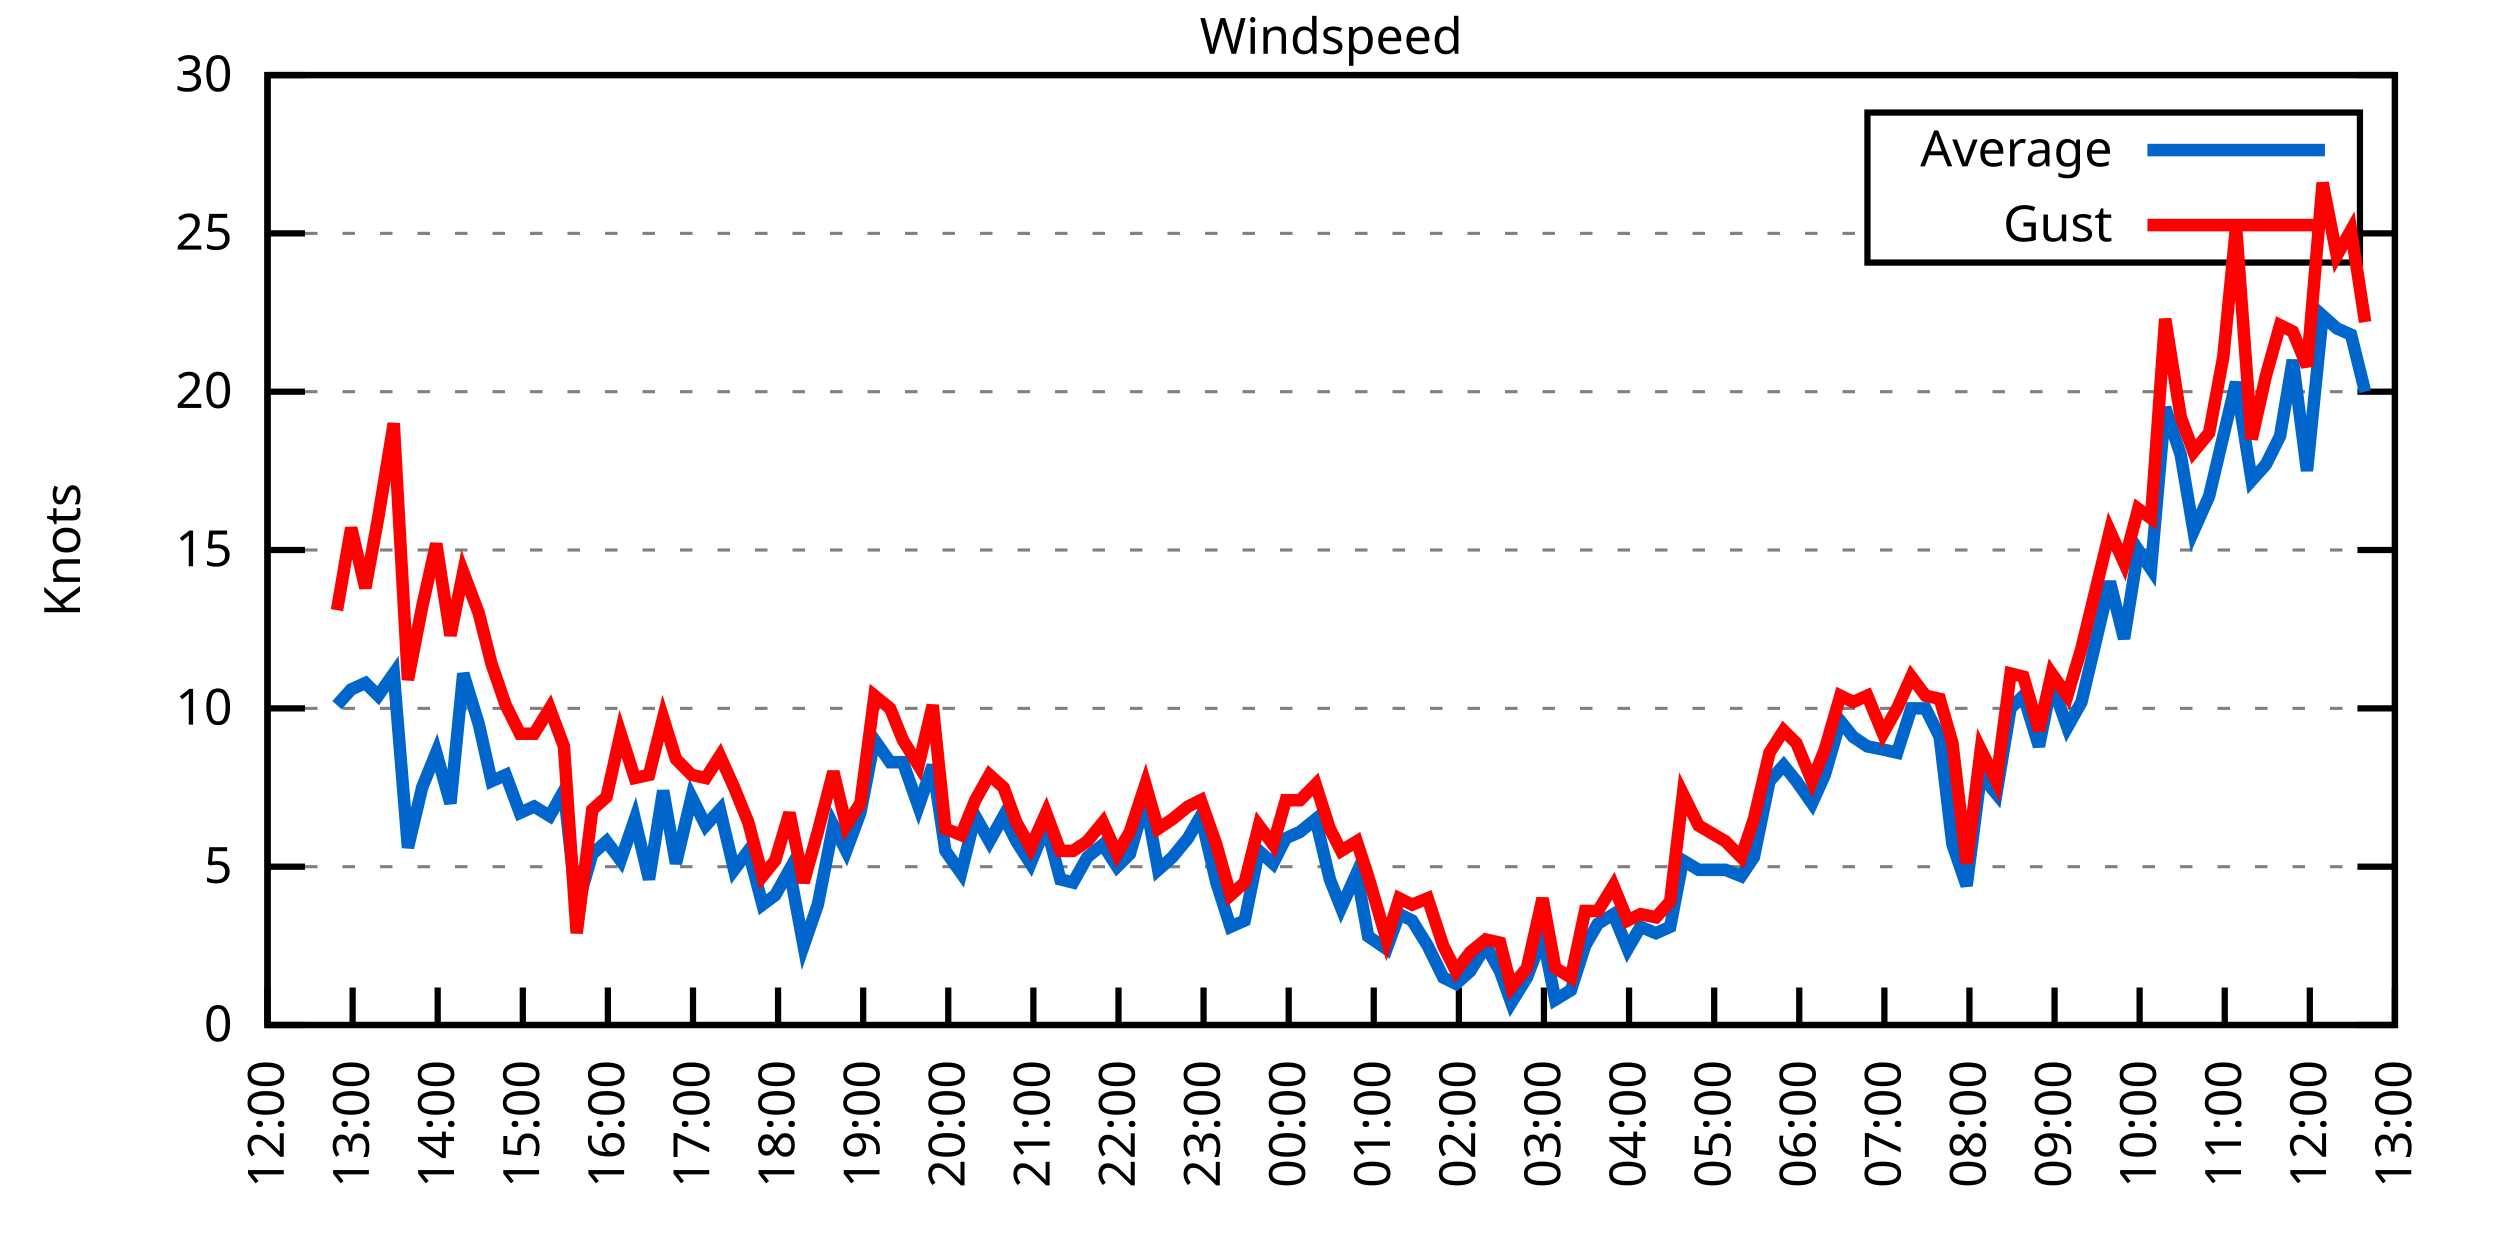
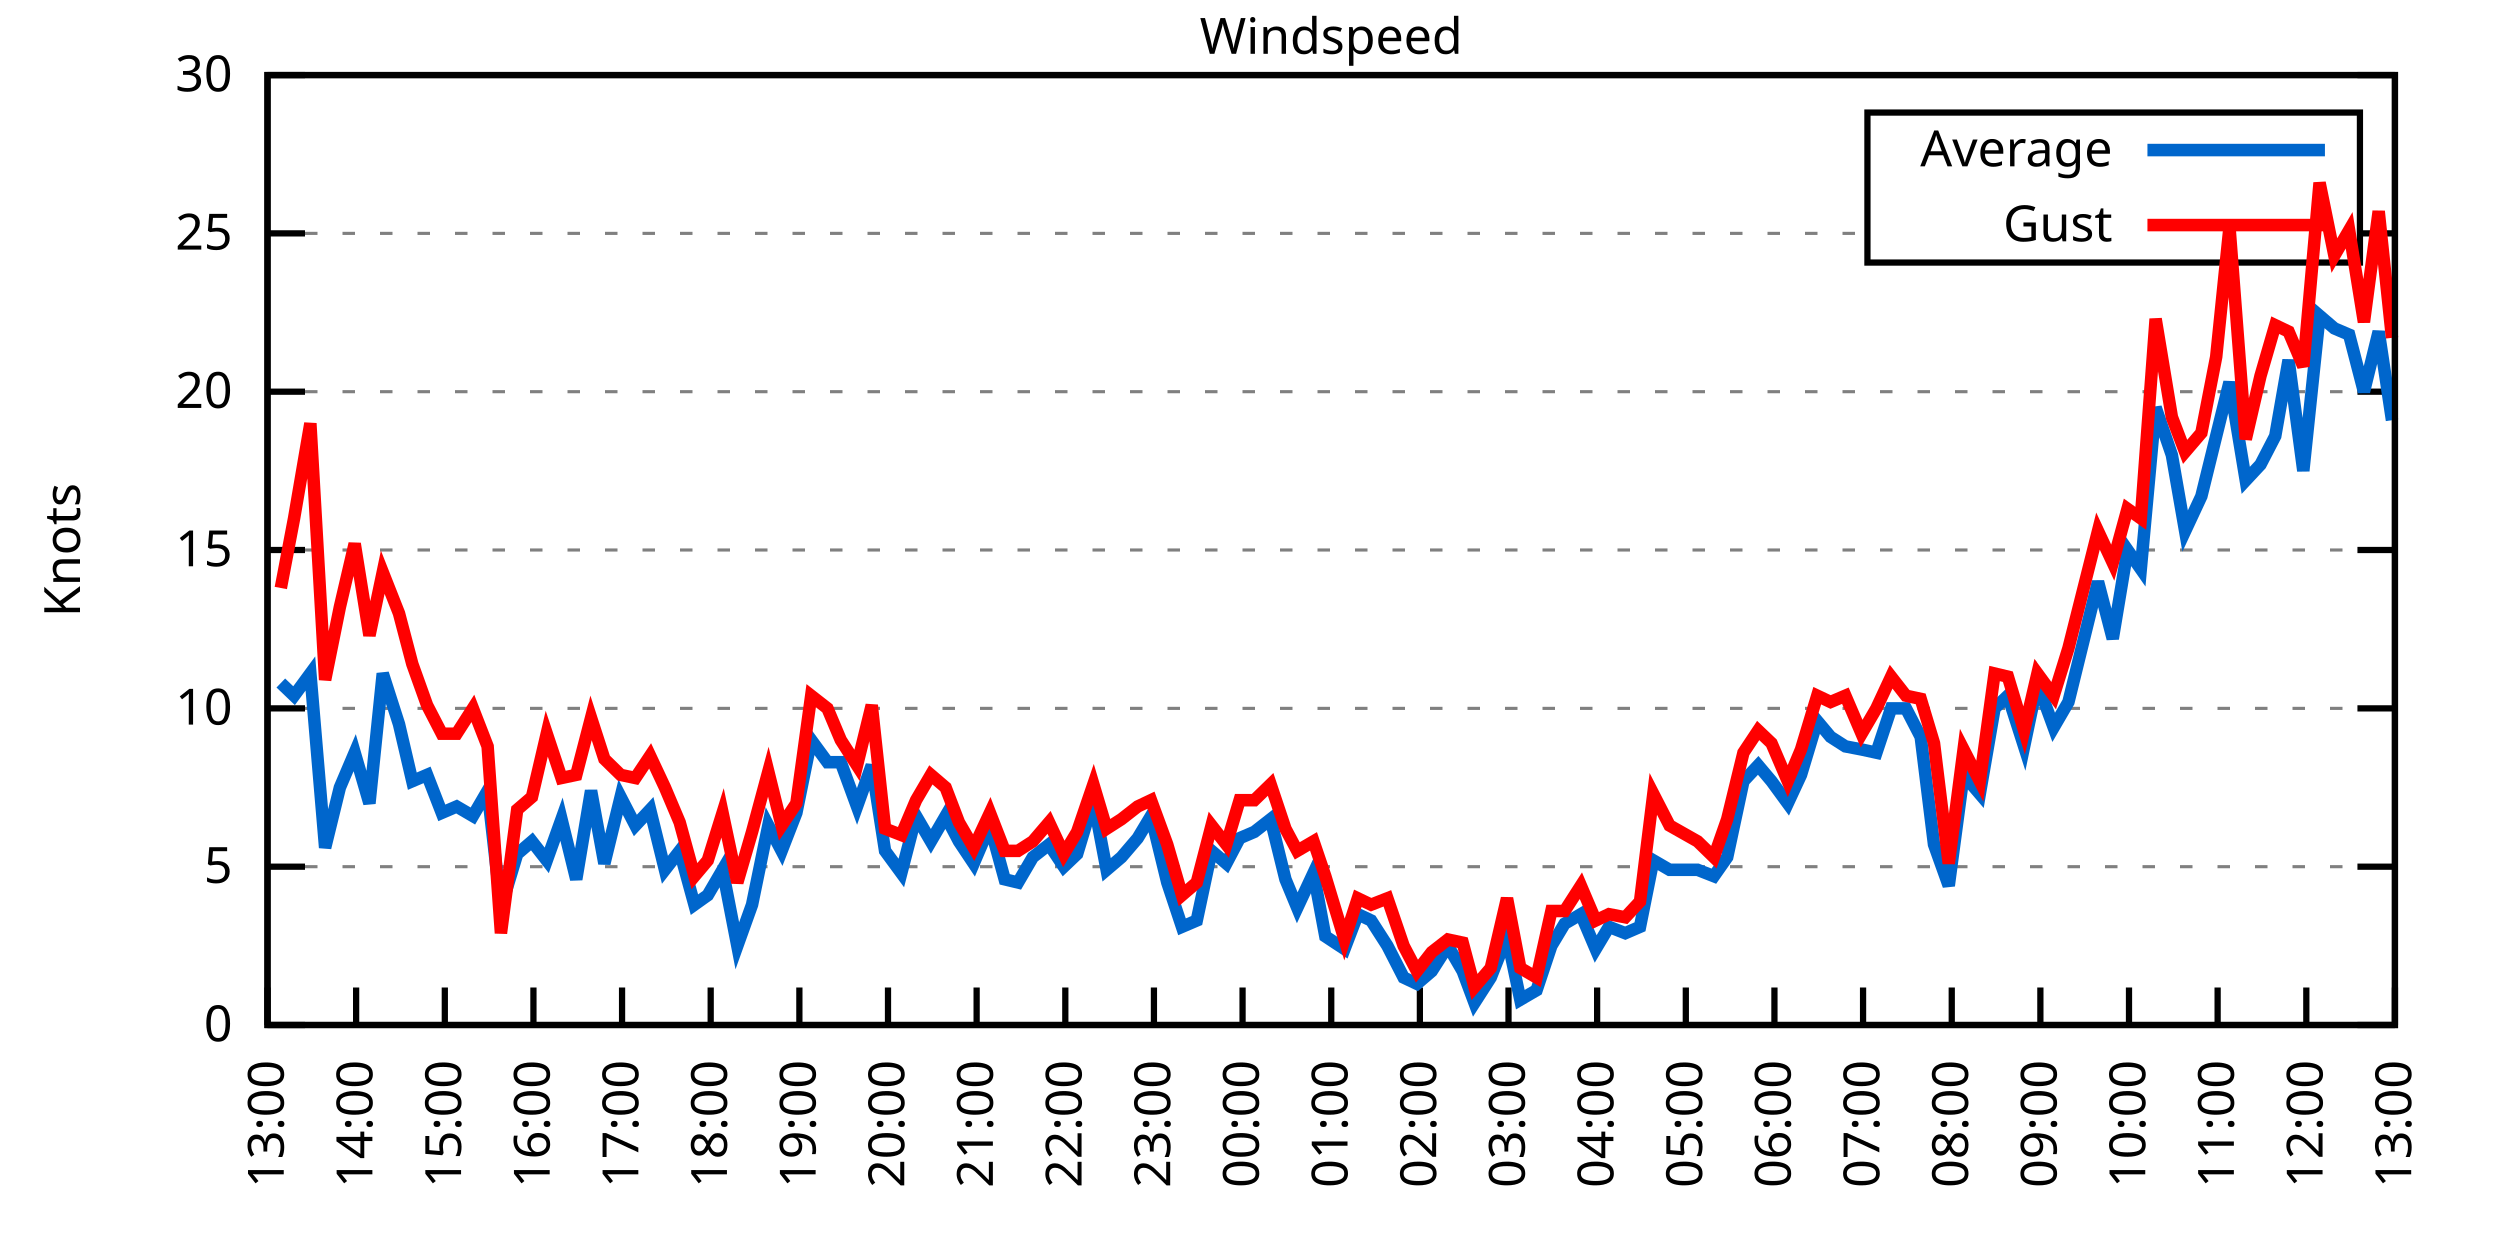
<svg xmlns="http://www.w3.org/2000/svg" xmlns:xlink="http://www.w3.org/1999/xlink" width="400" height="200" viewBox="0 0 400 200">
  <g id="gnuplot_canvas">
    <rect x="0" y="0" width="400" height="200" fill="none" />
    <defs>
      <circle id="gpDot" r="0.5" stroke-width="0.5" stroke="currentColor" />
      <path id="gpPt0" stroke-width="0.333" stroke="currentColor" d="M-1,0 h2 M0,-1 v2" />
      <path id="gpPt1" stroke-width="0.333" stroke="currentColor" d="M-1,-1 L1,1 M1,-1 L-1,1" />
      <path id="gpPt2" stroke-width="0.333" stroke="currentColor" d="M-1,0 L1,0 M0,-1 L0,1 M-1,-1 L1,1 M-1,1 L1,-1" />
      <rect id="gpPt3" stroke-width="0.333" stroke="currentColor" x="-1" y="-1" width="2" height="2" />
      <rect id="gpPt4" stroke-width="0.333" stroke="currentColor" fill="currentColor" x="-1" y="-1" width="2" height="2" />
      <circle id="gpPt5" stroke-width="0.333" stroke="currentColor" cx="0" cy="0" r="1" />
      <use xlink:href="#gpPt5" id="gpPt6" fill="currentColor" stroke="none" />
      <path id="gpPt7" stroke-width="0.333" stroke="currentColor" d="M0,-1.33 L-1.33,0.67 L1.33,0.67 z" />
      <use xlink:href="#gpPt7" id="gpPt8" fill="currentColor" stroke="none" />
      <use xlink:href="#gpPt7" id="gpPt9" stroke="currentColor" transform="rotate(180)" />
      <use xlink:href="#gpPt9" id="gpPt10" fill="currentColor" stroke="none" />
      <use xlink:href="#gpPt3" id="gpPt11" stroke="currentColor" transform="rotate(45)" />
      <use xlink:href="#gpPt11" id="gpPt12" fill="currentColor" stroke="none" />
      <path id="gpPt13" stroke-width="0.333" stroke="currentColor" d="M0,1.330 L1.265,0.411 L0.782,-1.067 L-0.782,-1.076 L-1.265,0.411 z" />
      <use xlink:href="#gpPt13" id="gpPt14" fill="currentColor" stroke="none" />
      <filter id="textbox" filterUnits="objectBoundingBox" x="0" y="0" height="1" width="1">
        <feFlood flood-color="white" flood-opacity="1" result="bgnd" />
        <feComposite in="SourceGraphic" in2="bgnd" operator="atop" />
      </filter>
      <filter id="greybox" filterUnits="objectBoundingBox" x="0" y="0" height="1" width="1">
        <feFlood flood-color="lightgrey" flood-opacity="1" result="grey" />
        <feComposite in="SourceGraphic" in2="grey" operator="atop" />
      </filter>
    </defs>
    <g fill="none" color="white" stroke="currentColor" stroke-width="1.00" stroke-linecap="butt" stroke-linejoin="miter">
</g>
    <g fill="none" color="black" stroke="currentColor" stroke-width="1.00" stroke-linecap="butt" stroke-linejoin="miter">
      <g stroke="none" shape-rendering="crispEdges">
        <polygon fill="rgb(255, 255, 255)" points="42.80,164.00 383.18,164.00 383.18,12.02 42.80,12.02 " />
      </g>
    </g>
    <g fill="none" color="black" stroke="currentColor" stroke-width="1.00" stroke-linecap="butt" stroke-linejoin="miter">
</g>
    <g fill="none" color="black" stroke="black" stroke-width="0.50" stroke-linecap="butt" stroke-linejoin="miter">
</g>
    <g fill="none" color="gray" stroke="currentColor" stroke-width="0.50" stroke-linecap="butt" stroke-linejoin="miter">
      <path stroke="gray" stroke-dasharray="2,4" class="gridline" d="M42.80,164.00 L383.19,164.00  " />
    </g>
    <g fill="none" color="gray" stroke="gray" stroke-width="1.00" stroke-linecap="butt" stroke-linejoin="miter">
</g>
    <g fill="none" color="black" stroke="currentColor" stroke-width="1.00" stroke-linecap="butt" stroke-linejoin="miter">
      <path stroke="black" d="M42.80,164.00 L48.80,164.00 M383.19,164.00 L377.19,164.00  " />
      <g transform="translate(37.20,166.60)" stroke="none" fill="black" font-family="Sans" font-size="8.00" text-anchor="end">
        <text>
          <tspan font-family="Sans"> 0</tspan>
        </text>
      </g>
    </g>
    <g fill="none" color="black" stroke="currentColor" stroke-width="1.00" stroke-linecap="butt" stroke-linejoin="miter">
</g>
    <g fill="none" color="black" stroke="black" stroke-width="0.50" stroke-linecap="butt" stroke-linejoin="miter">
</g>
    <g fill="none" color="gray" stroke="currentColor" stroke-width="0.50" stroke-linecap="butt" stroke-linejoin="miter">
      <path stroke="gray" stroke-dasharray="2,4" class="gridline" d="M42.80,138.67 L383.19,138.67  " />
    </g>
    <g fill="none" color="gray" stroke="gray" stroke-width="1.00" stroke-linecap="butt" stroke-linejoin="miter">
</g>
    <g fill="none" color="black" stroke="currentColor" stroke-width="1.00" stroke-linecap="butt" stroke-linejoin="miter">
      <path stroke="black" d="M42.80,138.67 L48.80,138.67 M383.19,138.67 L377.19,138.67  " />
      <g transform="translate(37.20,141.27)" stroke="none" fill="black" font-family="Sans" font-size="8.00" text-anchor="end">
        <text>
          <tspan font-family="Sans"> 5</tspan>
        </text>
      </g>
    </g>
    <g fill="none" color="black" stroke="currentColor" stroke-width="1.00" stroke-linecap="butt" stroke-linejoin="miter">
</g>
    <g fill="none" color="black" stroke="black" stroke-width="0.50" stroke-linecap="butt" stroke-linejoin="miter">
</g>
    <g fill="none" color="gray" stroke="currentColor" stroke-width="0.50" stroke-linecap="butt" stroke-linejoin="miter">
      <path stroke="gray" stroke-dasharray="2,4" class="gridline" d="M42.80,113.34 L383.19,113.34  " />
    </g>
    <g fill="none" color="gray" stroke="gray" stroke-width="1.00" stroke-linecap="butt" stroke-linejoin="miter">
</g>
    <g fill="none" color="black" stroke="currentColor" stroke-width="1.00" stroke-linecap="butt" stroke-linejoin="miter">
      <path stroke="black" d="M42.80,113.34 L48.80,113.34 M383.19,113.34 L377.19,113.34  " />
      <g transform="translate(37.20,115.94)" stroke="none" fill="black" font-family="Sans" font-size="8.00" text-anchor="end">
        <text>
          <tspan font-family="Sans"> 10</tspan>
        </text>
      </g>
    </g>
    <g fill="none" color="black" stroke="currentColor" stroke-width="1.00" stroke-linecap="butt" stroke-linejoin="miter">
</g>
    <g fill="none" color="black" stroke="black" stroke-width="0.50" stroke-linecap="butt" stroke-linejoin="miter">
</g>
    <g fill="none" color="gray" stroke="currentColor" stroke-width="0.50" stroke-linecap="butt" stroke-linejoin="miter">
      <path stroke="gray" stroke-dasharray="2,4" class="gridline" d="M42.80,88.00 L383.19,88.00  " />
    </g>
    <g fill="none" color="gray" stroke="gray" stroke-width="1.00" stroke-linecap="butt" stroke-linejoin="miter">
</g>
    <g fill="none" color="black" stroke="currentColor" stroke-width="1.00" stroke-linecap="butt" stroke-linejoin="miter">
      <path stroke="black" d="M42.80,88.00 L48.80,88.00 M383.19,88.00 L377.19,88.00  " />
      <g transform="translate(37.20,90.60)" stroke="none" fill="black" font-family="Sans" font-size="8.00" text-anchor="end">
        <text>
          <tspan font-family="Sans"> 15</tspan>
        </text>
      </g>
    </g>
    <g fill="none" color="black" stroke="currentColor" stroke-width="1.00" stroke-linecap="butt" stroke-linejoin="miter">
</g>
    <g fill="none" color="black" stroke="black" stroke-width="0.50" stroke-linecap="butt" stroke-linejoin="miter">
</g>
    <g fill="none" color="gray" stroke="currentColor" stroke-width="0.50" stroke-linecap="butt" stroke-linejoin="miter">
      <path stroke="gray" stroke-dasharray="2,4" class="gridline" d="M42.80,62.67 L383.19,62.67  " />
    </g>
    <g fill="none" color="gray" stroke="gray" stroke-width="1.00" stroke-linecap="butt" stroke-linejoin="miter">
</g>
    <g fill="none" color="black" stroke="currentColor" stroke-width="1.00" stroke-linecap="butt" stroke-linejoin="miter">
      <path stroke="black" d="M42.80,62.67 L48.80,62.67 M383.19,62.67 L377.19,62.67  " />
      <g transform="translate(37.20,65.27)" stroke="none" fill="black" font-family="Sans" font-size="8.00" text-anchor="end">
        <text>
          <tspan font-family="Sans"> 20</tspan>
        </text>
      </g>
    </g>
    <g fill="none" color="black" stroke="currentColor" stroke-width="1.00" stroke-linecap="butt" stroke-linejoin="miter">
</g>
    <g fill="none" color="black" stroke="black" stroke-width="0.50" stroke-linecap="butt" stroke-linejoin="miter">
</g>
    <g fill="none" color="gray" stroke="currentColor" stroke-width="0.50" stroke-linecap="butt" stroke-linejoin="miter">
      <path stroke="gray" stroke-dasharray="2,4" class="gridline" d="M42.80,37.34 L298.79,37.34 M377.59,37.34 L383.19,37.34  " />
    </g>
    <g fill="none" color="gray" stroke="gray" stroke-width="1.00" stroke-linecap="butt" stroke-linejoin="miter">
</g>
    <g fill="none" color="black" stroke="currentColor" stroke-width="1.00" stroke-linecap="butt" stroke-linejoin="miter">
      <path stroke="black" d="M42.80,37.34 L48.80,37.34 M383.19,37.34 L377.19,37.34  " />
      <g transform="translate(37.20,39.94)" stroke="none" fill="black" font-family="Sans" font-size="8.00" text-anchor="end">
        <text>
          <tspan font-family="Sans"> 25</tspan>
        </text>
      </g>
    </g>
    <g fill="none" color="black" stroke="currentColor" stroke-width="1.00" stroke-linecap="butt" stroke-linejoin="miter">
</g>
    <g fill="none" color="black" stroke="black" stroke-width="0.50" stroke-linecap="butt" stroke-linejoin="miter">
</g>
    <g fill="none" color="gray" stroke="currentColor" stroke-width="0.50" stroke-linecap="butt" stroke-linejoin="miter">
      <path stroke="gray" stroke-dasharray="2,4" class="gridline" d="M42.80,12.01 L383.19,12.01  " />
    </g>
    <g fill="none" color="gray" stroke="gray" stroke-width="1.00" stroke-linecap="butt" stroke-linejoin="miter">
</g>
    <g fill="none" color="black" stroke="currentColor" stroke-width="1.00" stroke-linecap="butt" stroke-linejoin="miter">
      <path stroke="black" d="M42.80,12.01 L48.80,12.01 M383.19,12.01 L377.19,12.01  " />
      <g transform="translate(37.20,14.61)" stroke="none" fill="black" font-family="Sans" font-size="8.00" text-anchor="end">
        <text>
          <tspan font-family="Sans"> 30</tspan>
        </text>
      </g>
    </g>
    <g fill="none" color="black" stroke="currentColor" stroke-width="1.00" stroke-linecap="butt" stroke-linejoin="miter">
      <path stroke="black" d="M42.80,164.00 L42.80,158.00  " />
      <g transform="translate(45.40,169.60) rotate(270.00)" stroke="none" fill="black" font-family="Sans" font-size="8.00" text-anchor="end">
        <text>
-           <tspan font-family="Sans">12:00</tspan>
-         </text>
-       </g>
-     </g>
-     <g fill="none" color="black" stroke="currentColor" stroke-width="1.00" stroke-linecap="butt" stroke-linejoin="miter">
-       <path stroke="black" d="M56.42,164.00 L56.42,158.00  " />
-       <g transform="translate(59.02,169.60) rotate(270.00)" stroke="none" fill="black" font-family="Sans" font-size="8.00" text-anchor="end">
-         <text>
          <tspan font-family="Sans">13:00</tspan>
        </text>
      </g>
    </g>
    <g fill="none" color="black" stroke="currentColor" stroke-width="1.00" stroke-linecap="butt" stroke-linejoin="miter">
-       <path stroke="black" d="M70.03,164.00 L70.03,158.00  " />
-       <g transform="translate(72.63,169.60) rotate(270.00)" stroke="none" fill="black" font-family="Sans" font-size="8.00" text-anchor="end">
+       <path stroke="black" d="M56.98,164.00 L56.98,158.00  " />
+       <g transform="translate(59.58,169.60) rotate(270.00)" stroke="none" fill="black" font-family="Sans" font-size="8.00" text-anchor="end">
        <text>
          <tspan font-family="Sans">14:00</tspan>
        </text>
      </g>
    </g>
    <g fill="none" color="black" stroke="currentColor" stroke-width="1.00" stroke-linecap="butt" stroke-linejoin="miter">
-       <path stroke="black" d="M83.65,164.00 L83.65,158.00  " />
-       <g transform="translate(86.25,169.60) rotate(270.00)" stroke="none" fill="black" font-family="Sans" font-size="8.00" text-anchor="end">
+       <path stroke="black" d="M71.17,164.00 L71.17,158.00  " />
+       <g transform="translate(73.77,169.60) rotate(270.00)" stroke="none" fill="black" font-family="Sans" font-size="8.00" text-anchor="end">
        <text>
          <tspan font-family="Sans">15:00</tspan>
        </text>
      </g>
    </g>
    <g fill="none" color="black" stroke="currentColor" stroke-width="1.00" stroke-linecap="butt" stroke-linejoin="miter">
-       <path stroke="black" d="M97.26,164.00 L97.26,158.00  " />
-       <g transform="translate(99.86,169.60) rotate(270.00)" stroke="none" fill="black" font-family="Sans" font-size="8.00" text-anchor="end">
+       <path stroke="black" d="M85.35,164.00 L85.35,158.00  " />
+       <g transform="translate(87.95,169.60) rotate(270.00)" stroke="none" fill="black" font-family="Sans" font-size="8.00" text-anchor="end">
        <text>
          <tspan font-family="Sans">16:00</tspan>
        </text>
      </g>
    </g>
    <g fill="none" color="black" stroke="currentColor" stroke-width="1.00" stroke-linecap="butt" stroke-linejoin="miter">
-       <path stroke="black" d="M110.88,164.00 L110.88,158.00  " />
-       <g transform="translate(113.48,169.60) rotate(270.00)" stroke="none" fill="black" font-family="Sans" font-size="8.00" text-anchor="end">
+       <path stroke="black" d="M99.53,164.00 L99.53,158.00  " />
+       <g transform="translate(102.13,169.60) rotate(270.00)" stroke="none" fill="black" font-family="Sans" font-size="8.00" text-anchor="end">
        <text>
          <tspan font-family="Sans">17:00</tspan>
        </text>
      </g>
    </g>
    <g fill="none" color="black" stroke="currentColor" stroke-width="1.00" stroke-linecap="butt" stroke-linejoin="miter">
-       <path stroke="black" d="M124.49,164.00 L124.49,158.00  " />
-       <g transform="translate(127.09,169.60) rotate(270.00)" stroke="none" fill="black" font-family="Sans" font-size="8.00" text-anchor="end">
+       <path stroke="black" d="M113.71,164.00 L113.71,158.00  " />
+       <g transform="translate(116.31,169.60) rotate(270.00)" stroke="none" fill="black" font-family="Sans" font-size="8.00" text-anchor="end">
        <text>
          <tspan font-family="Sans">18:00</tspan>
        </text>
      </g>
    </g>
    <g fill="none" color="black" stroke="currentColor" stroke-width="1.00" stroke-linecap="butt" stroke-linejoin="miter">
-       <path stroke="black" d="M138.11,164.00 L138.11,158.00  " />
-       <g transform="translate(140.71,169.60) rotate(270.00)" stroke="none" fill="black" font-family="Sans" font-size="8.00" text-anchor="end">
+       <path stroke="black" d="M127.90,164.00 L127.90,158.00  " />
+       <g transform="translate(130.50,169.60) rotate(270.00)" stroke="none" fill="black" font-family="Sans" font-size="8.00" text-anchor="end">
        <text>
          <tspan font-family="Sans">19:00</tspan>
        </text>
      </g>
    </g>
    <g fill="none" color="black" stroke="currentColor" stroke-width="1.00" stroke-linecap="butt" stroke-linejoin="miter">
-       <path stroke="black" d="M151.72,164.00 L151.72,158.00  " />
-       <g transform="translate(154.32,169.60) rotate(270.00)" stroke="none" fill="black" font-family="Sans" font-size="8.00" text-anchor="end">
+       <path stroke="black" d="M142.08,164.00 L142.08,158.00  " />
+       <g transform="translate(144.68,169.60) rotate(270.00)" stroke="none" fill="black" font-family="Sans" font-size="8.00" text-anchor="end">
        <text>
          <tspan font-family="Sans">20:00</tspan>
        </text>
      </g>
    </g>
    <g fill="none" color="black" stroke="currentColor" stroke-width="1.00" stroke-linecap="butt" stroke-linejoin="miter">
-       <path stroke="black" d="M165.34,164.00 L165.34,158.00  " />
-       <g transform="translate(167.94,169.60) rotate(270.00)" stroke="none" fill="black" font-family="Sans" font-size="8.00" text-anchor="end">
+       <path stroke="black" d="M156.26,164.00 L156.26,158.00  " />
+       <g transform="translate(158.86,169.60) rotate(270.00)" stroke="none" fill="black" font-family="Sans" font-size="8.00" text-anchor="end">
        <text>
          <tspan font-family="Sans">21:00</tspan>
        </text>
      </g>
    </g>
    <g fill="none" color="black" stroke="currentColor" stroke-width="1.00" stroke-linecap="butt" stroke-linejoin="miter">
-       <path stroke="black" d="M178.96,164.00 L178.96,158.00  " />
-       <g transform="translate(181.56,169.60) rotate(270.00)" stroke="none" fill="black" font-family="Sans" font-size="8.00" text-anchor="end">
+       <path stroke="black" d="M170.45,164.00 L170.45,158.00  " />
+       <g transform="translate(173.05,169.60) rotate(270.00)" stroke="none" fill="black" font-family="Sans" font-size="8.00" text-anchor="end">
        <text>
          <tspan font-family="Sans">22:00</tspan>
        </text>
      </g>
    </g>
    <g fill="none" color="black" stroke="currentColor" stroke-width="1.00" stroke-linecap="butt" stroke-linejoin="miter">
-       <path stroke="black" d="M192.57,164.00 L192.57,158.00  " />
-       <g transform="translate(195.17,169.60) rotate(270.00)" stroke="none" fill="black" font-family="Sans" font-size="8.00" text-anchor="end">
+       <path stroke="black" d="M184.63,164.00 L184.63,158.00  " />
+       <g transform="translate(187.23,169.60) rotate(270.00)" stroke="none" fill="black" font-family="Sans" font-size="8.00" text-anchor="end">
        <text>
          <tspan font-family="Sans">23:00</tspan>
        </text>
      </g>
    </g>
    <g fill="none" color="black" stroke="currentColor" stroke-width="1.00" stroke-linecap="butt" stroke-linejoin="miter">
-       <path stroke="black" d="M206.19,164.00 L206.19,158.00  " />
-       <g transform="translate(208.79,169.60) rotate(270.00)" stroke="none" fill="black" font-family="Sans" font-size="8.00" text-anchor="end">
+       <path stroke="black" d="M198.81,164.00 L198.81,158.00  " />
+       <g transform="translate(201.41,169.60) rotate(270.00)" stroke="none" fill="black" font-family="Sans" font-size="8.00" text-anchor="end">
        <text>
          <tspan font-family="Sans">00:00</tspan>
        </text>
      </g>
    </g>
    <g fill="none" color="black" stroke="currentColor" stroke-width="1.00" stroke-linecap="butt" stroke-linejoin="miter">
-       <path stroke="black" d="M219.80,164.00 L219.80,158.00  " />
-       <g transform="translate(222.40,169.60) rotate(270.00)" stroke="none" fill="black" font-family="Sans" font-size="8.00" text-anchor="end">
+       <path stroke="black" d="M213.00,164.00 L213.00,158.00  " />
+       <g transform="translate(215.60,169.60) rotate(270.00)" stroke="none" fill="black" font-family="Sans" font-size="8.00" text-anchor="end">
        <text>
          <tspan font-family="Sans">01:00</tspan>
        </text>
      </g>
    </g>
    <g fill="none" color="black" stroke="currentColor" stroke-width="1.00" stroke-linecap="butt" stroke-linejoin="miter">
-       <path stroke="black" d="M233.42,164.00 L233.42,158.00  " />
-       <g transform="translate(236.02,169.60) rotate(270.00)" stroke="none" fill="black" font-family="Sans" font-size="8.00" text-anchor="end">
+       <path stroke="black" d="M227.18,164.00 L227.18,158.00  " />
+       <g transform="translate(229.78,169.60) rotate(270.00)" stroke="none" fill="black" font-family="Sans" font-size="8.00" text-anchor="end">
        <text>
          <tspan font-family="Sans">02:00</tspan>
        </text>
      </g>
    </g>
    <g fill="none" color="black" stroke="currentColor" stroke-width="1.00" stroke-linecap="butt" stroke-linejoin="miter">
-       <path stroke="black" d="M247.03,164.00 L247.03,158.00  " />
-       <g transform="translate(249.63,169.60) rotate(270.00)" stroke="none" fill="black" font-family="Sans" font-size="8.00" text-anchor="end">
+       <path stroke="black" d="M241.36,164.00 L241.36,158.00  " />
+       <g transform="translate(243.96,169.60) rotate(270.00)" stroke="none" fill="black" font-family="Sans" font-size="8.00" text-anchor="end">
        <text>
          <tspan font-family="Sans">03:00</tspan>
        </text>
      </g>
    </g>
    <g fill="none" color="black" stroke="currentColor" stroke-width="1.00" stroke-linecap="butt" stroke-linejoin="miter">
-       <path stroke="black" d="M260.65,164.00 L260.65,158.00  " />
-       <g transform="translate(263.25,169.60) rotate(270.00)" stroke="none" fill="black" font-family="Sans" font-size="8.00" text-anchor="end">
+       <path stroke="black" d="M255.54,164.00 L255.54,158.00  " />
+       <g transform="translate(258.14,169.60) rotate(270.00)" stroke="none" fill="black" font-family="Sans" font-size="8.00" text-anchor="end">
        <text>
          <tspan font-family="Sans">04:00</tspan>
        </text>
      </g>
    </g>
    <g fill="none" color="black" stroke="currentColor" stroke-width="1.00" stroke-linecap="butt" stroke-linejoin="miter">
-       <path stroke="black" d="M274.27,164.00 L274.27,158.00  " />
-       <g transform="translate(276.87,169.60) rotate(270.00)" stroke="none" fill="black" font-family="Sans" font-size="8.00" text-anchor="end">
+       <path stroke="black" d="M269.73,164.00 L269.73,158.00  " />
+       <g transform="translate(272.33,169.60) rotate(270.00)" stroke="none" fill="black" font-family="Sans" font-size="8.00" text-anchor="end">
        <text>
          <tspan font-family="Sans">05:00</tspan>
        </text>
      </g>
    </g>
    <g fill="none" color="black" stroke="currentColor" stroke-width="1.00" stroke-linecap="butt" stroke-linejoin="miter">
-       <path stroke="black" d="M287.88,164.00 L287.88,158.00  " />
-       <g transform="translate(290.48,169.60) rotate(270.00)" stroke="none" fill="black" font-family="Sans" font-size="8.00" text-anchor="end">
+       <path stroke="black" d="M283.91,164.00 L283.91,158.00  " />
+       <g transform="translate(286.51,169.60) rotate(270.00)" stroke="none" fill="black" font-family="Sans" font-size="8.00" text-anchor="end">
        <text>
          <tspan font-family="Sans">06:00</tspan>
        </text>
      </g>
    </g>
    <g fill="none" color="black" stroke="currentColor" stroke-width="1.00" stroke-linecap="butt" stroke-linejoin="miter">
-       <path stroke="black" d="M301.50,164.00 L301.50,158.00  " />
-       <g transform="translate(304.10,169.60) rotate(270.00)" stroke="none" fill="black" font-family="Sans" font-size="8.00" text-anchor="end">
+       <path stroke="black" d="M298.09,164.00 L298.09,158.00  " />
+       <g transform="translate(300.69,169.60) rotate(270.00)" stroke="none" fill="black" font-family="Sans" font-size="8.00" text-anchor="end">
        <text>
          <tspan font-family="Sans">07:00</tspan>
        </text>
      </g>
    </g>
    <g fill="none" color="black" stroke="currentColor" stroke-width="1.00" stroke-linecap="butt" stroke-linejoin="miter">
-       <path stroke="black" d="M315.11,164.00 L315.11,158.00  " />
-       <g transform="translate(317.71,169.60) rotate(270.00)" stroke="none" fill="black" font-family="Sans" font-size="8.00" text-anchor="end">
+       <path stroke="black" d="M312.28,164.00 L312.28,158.00  " />
+       <g transform="translate(314.88,169.60) rotate(270.00)" stroke="none" fill="black" font-family="Sans" font-size="8.00" text-anchor="end">
        <text>
          <tspan font-family="Sans">08:00</tspan>
        </text>
      </g>
    </g>
    <g fill="none" color="black" stroke="currentColor" stroke-width="1.00" stroke-linecap="butt" stroke-linejoin="miter">
-       <path stroke="black" d="M328.73,164.00 L328.73,158.00  " />
-       <g transform="translate(331.33,169.60) rotate(270.00)" stroke="none" fill="black" font-family="Sans" font-size="8.00" text-anchor="end">
+       <path stroke="black" d="M326.46,164.00 L326.46,158.00  " />
+       <g transform="translate(329.06,169.60) rotate(270.00)" stroke="none" fill="black" font-family="Sans" font-size="8.00" text-anchor="end">
        <text>
          <tspan font-family="Sans">09:00</tspan>
        </text>
      </g>
    </g>
    <g fill="none" color="black" stroke="currentColor" stroke-width="1.00" stroke-linecap="butt" stroke-linejoin="miter">
-       <path stroke="black" d="M342.34,164.00 L342.34,158.00  " />
-       <g transform="translate(344.94,169.60) rotate(270.00)" stroke="none" fill="black" font-family="Sans" font-size="8.00" text-anchor="end">
+       <path stroke="black" d="M340.64,164.00 L340.64,158.00  " />
+       <g transform="translate(343.24,169.60) rotate(270.00)" stroke="none" fill="black" font-family="Sans" font-size="8.00" text-anchor="end">
        <text>
          <tspan font-family="Sans">10:00</tspan>
        </text>
      </g>
    </g>
    <g fill="none" color="black" stroke="currentColor" stroke-width="1.00" stroke-linecap="butt" stroke-linejoin="miter">
-       <path stroke="black" d="M355.96,164.00 L355.96,158.00  " />
-       <g transform="translate(358.56,169.60) rotate(270.00)" stroke="none" fill="black" font-family="Sans" font-size="8.00" text-anchor="end">
+       <path stroke="black" d="M354.82,164.00 L354.82,158.00  " />
+       <g transform="translate(357.42,169.60) rotate(270.00)" stroke="none" fill="black" font-family="Sans" font-size="8.00" text-anchor="end">
        <text>
          <tspan font-family="Sans">11:00</tspan>
        </text>
      </g>
    </g>
    <g fill="none" color="black" stroke="currentColor" stroke-width="1.00" stroke-linecap="butt" stroke-linejoin="miter">
-       <path stroke="black" d="M369.57,164.00 L369.57,158.00  " />
-       <g transform="translate(372.17,169.60) rotate(270.00)" stroke="none" fill="black" font-family="Sans" font-size="8.00" text-anchor="end">
+       <path stroke="black" d="M369.01,164.00 L369.01,158.00  " />
+       <g transform="translate(371.61,169.60) rotate(270.00)" stroke="none" fill="black" font-family="Sans" font-size="8.00" text-anchor="end">
        <text>
          <tspan font-family="Sans">12:00</tspan>
        </text>
      </g>
    </g>
    <g fill="none" color="black" stroke="currentColor" stroke-width="1.00" stroke-linecap="butt" stroke-linejoin="miter">
      <path stroke="black" d="M383.19,164.00 L383.19,158.00  " />
      <g transform="translate(385.79,169.60) rotate(270.00)" stroke="none" fill="black" font-family="Sans" font-size="8.00" text-anchor="end">
        <text>
          <tspan font-family="Sans">13:00</tspan>
        </text>
      </g>
    </g>
    <g fill="none" color="black" stroke="currentColor" stroke-width="1.00" stroke-linecap="butt" stroke-linejoin="miter">
</g>
    <g fill="none" color="black" stroke="currentColor" stroke-width="1.00" stroke-linecap="butt" stroke-linejoin="miter">
      <path stroke="black" d="M42.80,12.01 L42.80,164.00 L383.19,164.00 L383.19,12.01 L42.80,12.01 Z  " />
    </g>
    <g fill="none" color="black" stroke="currentColor" stroke-width="1.00" stroke-linecap="butt" stroke-linejoin="miter">
</g>
    <g fill="none" color="black" stroke="currentColor" stroke-width="1.00" stroke-linecap="butt" stroke-linejoin="miter">
      <path stroke="black" d="M298.79,42.01 L298.79,18.01 L377.59,18.01 L377.59,42.01 L298.79,42.01 Z  " />
    </g>
    <g id="Windspeed_plot_1">
      <g fill="none" color="white" stroke="black" stroke-width="2.00" stroke-linecap="butt" stroke-linejoin="miter">
</g>
      <g fill="none" color="black" stroke="currentColor" stroke-width="2.00" stroke-linecap="butt" stroke-linejoin="miter">
        <g transform="translate(337.99,26.61)" stroke="none" fill="black" font-family="Sans" font-size="8.00" text-anchor="end">
          <text>
            <tspan font-family="Sans">Average</tspan>
          </text>
        </g>
      </g>
      <g fill="none" color="black" stroke="currentColor" stroke-width="2.00" stroke-linecap="butt" stroke-linejoin="miter">
-         <path stroke="rgb(  0, 102, 204)" d="M343.59,24.01 L371.99,24.01 M53.92,112.83 L56.19,110.30 L58.46,109.28 L60.50,111.31 L63.00,107.76 L65.27,135.63   L67.54,126.00 L69.80,120.43 L72.07,128.54 L74.12,107.76 L76.61,115.87 L78.65,124.99 L80.92,123.98 L83.19,130.06   L85.46,129.04 L87.96,130.56 L90.23,126.51 L92.27,145.25 L94.77,136.64 L97.04,134.62 L99.30,137.66 L101.57,131.07   L103.84,140.69 L106.11,126.51 L108.15,138.16 L110.65,127.52 L112.92,132.08 L115.19,129.55 L117.46,139.17 L119.73,136.14   L122.00,144.75 L124.04,143.23 L126.31,139.17 L128.58,151.33 L130.85,144.75 L133.34,132.08 L135.39,136.14 L137.66,130.06   L139.92,118.40 L142.42,121.95 L144.46,121.95 L146.96,129.04 L149.23,122.46 L151.27,136.14 L153.77,139.68 L156.04,130.56   L158.31,134.62 L160.57,130.56 L162.62,134.62 L164.89,138.16 L167.38,132.08 L169.65,140.69 L171.69,141.20 L173.96,137.15   L176.46,135.12 L178.73,138.67 L180.77,136.64 L183.27,128.03 L185.31,139.17 L187.58,137.15 L190.08,134.11 L192.12,130.56   L194.61,141.20 L196.88,148.29 L199.15,147.28 L201.42,136.14 L203.69,138.16 L205.73,134.11 L208.00,133.10 L210.50,131.07   L212.77,140.69 L214.58,145.25 L217.08,139.68 L218.90,149.81 L221.85,151.84 L223.89,146.27 L225.93,147.28 L228.43,151.33   L230.92,156.40 L232.96,157.41 L235.23,155.39 L237.73,151.33 L240.00,155.39 L241.81,160.45 L244.31,156.40 L246.81,149.81   L248.85,159.95 L251.35,158.43 L253.61,151.33 L255.66,147.79 L258.15,146.27 L260.42,151.84 L262.47,148.29 L264.96,149.31   L267.23,148.29 L269.27,137.66 L271.77,139.17 L276.08,139.17 L278.58,140.19 L280.62,137.15 L283.12,124.99 L285.38,122.46   L287.43,124.99 L289.92,128.54 L291.97,123.98 L294.46,115.36 L296.50,117.90 L298.77,119.42 L301.27,119.92 L303.54,120.43   L305.81,113.34 L308.08,113.34 L310.35,117.90 L312.39,135.12 L314.66,141.71 L316.93,123.98 L319.42,127.02 L321.69,113.34   L323.74,111.31 L326.23,119.42 L328.27,109.28 L330.77,116.38 L333.04,112.32 L337.58,93.07 L339.85,102.19 L342.12,88.00   L344.16,91.04 L346.43,65.21 L348.92,72.81 L350.97,84.97 L353.46,79.39 L355.73,69.77 L357.77,61.15 L360.27,76.86   L362.54,74.33 L364.81,69.77 L366.85,57.61 L369.12,75.34 L371.62,50.51 L373.89,52.54 L376.16,53.55 L378.42,62.67    " />
+         <path stroke="rgb(  0, 102, 204)" d="M343.59,24.01 L371.99,24.01 M44.93,109.28 L47.05,111.31 L49.66,107.76 L52.02,135.63 L54.38,126.00 L56.75,120.43   L59.11,128.54 L61.24,107.76 L63.84,115.87 L65.97,124.99 L68.33,123.98 L70.69,130.06 L73.06,129.04 L75.66,130.56   L78.02,126.51 L80.15,145.25 L82.75,136.64 L85.11,134.62 L87.48,137.66 L89.84,131.07 L92.20,140.69 L94.57,126.51   L96.70,138.16 L99.30,127.52 L101.66,132.08 L104.02,129.55 L106.39,139.17 L108.75,136.14 L111.11,144.75 L113.24,143.23   L115.61,139.17 L117.97,151.33 L120.33,144.75 L122.93,132.08 L125.06,136.14 L127.42,130.06 L129.79,118.40 L132.39,121.95   L134.52,121.95 L137.12,129.04 L139.48,122.46 L141.61,136.14 L144.21,139.68 L146.57,130.56 L148.94,134.62 L151.30,130.56   L153.43,134.62 L155.79,138.16 L158.39,132.08 L160.75,140.69 L162.88,141.20 L165.25,137.15 L167.85,135.12 L170.21,138.67   L172.34,136.64 L174.94,128.03 L177.06,139.17 L179.43,137.15 L182.03,134.11 L184.16,130.56 L186.76,141.20 L189.12,148.29   L191.48,147.28 L193.85,136.14 L196.21,138.16 L198.34,134.11 L200.70,133.10 L203.30,131.07 L205.67,140.69 L207.56,145.25   L210.16,139.68 L212.05,149.81 L215.12,151.84 L217.25,146.27 L219.38,147.28 L221.98,151.33 L224.58,156.40 L226.71,157.41   L229.07,155.39 L231.67,151.33 L234.03,155.39 L235.92,160.45 L238.52,156.40 L241.12,149.81 L243.25,159.95 L245.85,158.43   L248.22,151.33 L250.34,147.79 L252.94,146.27 L255.31,151.84 L257.43,148.29 L260.04,149.31 L262.40,148.29 L264.53,137.66   L267.13,139.17 L271.62,139.17 L274.22,140.19 L276.35,137.15 L278.95,124.99 L281.31,122.46 L283.44,124.99 L286.04,128.54   L288.16,123.98 L290.76,115.36 L292.89,117.90 L295.26,119.42 L297.86,119.92 L300.22,120.43 L302.58,113.34 L304.95,113.34   L307.31,117.90 L309.44,135.12 L311.80,141.71 L314.17,123.98 L316.77,127.02 L319.13,113.34 L321.26,111.31 L323.86,119.42   L325.99,109.28 L328.59,116.38 L330.95,112.32 L335.68,93.07 L338.04,102.19 L340.40,88.00 L342.53,91.04 L344.90,65.21   L347.50,72.81 L349.62,84.97 L352.22,79.39 L354.59,69.77 L356.72,61.15 L359.32,76.86 L361.68,74.33 L364.04,69.77   L366.17,57.61 L368.53,75.34 L371.13,50.51 L373.50,52.54 L375.86,53.55 L378.23,62.67 L380.59,53.05 L382.72,67.23    " />
      </g>
    </g>
    <g id="Windspeed_plot_2">
      <g fill="none" color="black" stroke="currentColor" stroke-width="2.00" stroke-linecap="butt" stroke-linejoin="miter">
        <g transform="translate(337.99,38.61)" stroke="none" fill="black" font-family="Sans" font-size="8.00" text-anchor="end">
          <text>
            <tspan font-family="Sans">Gust</tspan>
          </text>
        </g>
      </g>
      <g fill="none" color="black" stroke="currentColor" stroke-width="2.00" stroke-linecap="butt" stroke-linejoin="miter">
-         <path stroke="rgb(255,   0,   0)" d="M343.59,36.01 L371.99,36.01 M53.92,97.63 L56.19,84.46 L58.46,94.08 L60.50,82.94 L63.00,67.74 L65.27,108.78   L67.54,97.12 L69.80,86.99 L72.07,101.68 L74.12,91.55 L76.61,98.14 L78.65,106.24 L80.92,112.83 L83.19,117.39   L85.46,117.39 L87.96,113.34 L90.23,119.42 L92.27,149.31 L94.77,129.55 L97.04,127.52 L99.30,117.39 L101.57,124.48   L103.84,123.98 L106.11,114.86 L108.15,121.44 L110.65,123.98 L112.92,124.48 L115.19,120.94 L117.46,126.00 L119.73,131.58   L122.00,140.19 L124.04,137.66 L126.31,130.06 L128.58,141.20 L130.85,133.10 L133.34,123.47 L135.39,132.08 L137.66,128.54   L139.92,111.31 L142.42,113.34 L144.46,118.40 L146.96,122.46 L149.23,112.83 L151.27,132.59 L153.77,133.60 L156.04,128.03   L158.31,123.98 L160.57,126.00 L162.62,131.58 L164.89,135.63 L167.38,130.06 L169.65,136.14 L171.69,136.14 L173.96,134.62   L176.46,131.58 L178.73,136.64 L180.77,133.10 L183.27,125.50 L185.31,132.59 L187.58,131.07 L190.08,129.04 L192.12,128.03   L194.61,135.12 L196.88,143.23 L199.15,141.20 L201.42,132.08 L203.69,135.12 L205.73,128.03 L208.00,128.03 L210.50,125.50   L212.77,132.59 L214.58,136.14 L217.08,134.62 L218.90,140.19 L221.85,150.32 L223.89,143.73 L225.93,144.75 L228.43,143.73   L230.92,151.33 L232.96,155.39 L235.23,152.35 L237.73,150.32 L240.00,150.83 L241.81,157.92 L244.31,154.88 L246.81,143.73   L248.85,154.88 L251.35,156.40 L253.61,145.76 L255.66,145.76 L258.15,141.71 L260.42,147.28 L262.47,146.27 L264.96,146.77   L267.23,144.24 L269.27,127.02 L271.77,132.08 L276.08,134.62 L278.58,137.15 L280.62,131.07 L283.12,120.43 L285.38,116.88   L287.43,118.91 L289.92,124.99 L291.97,119.92 L294.46,111.31 L296.50,112.32 L298.77,111.31 L301.27,117.39 L303.54,113.34   L305.81,108.27 L308.08,111.31 L310.35,111.82 L312.39,118.91 L314.66,138.16 L316.93,119.92 L319.42,124.99 L321.69,107.76   L323.74,108.27 L326.23,116.88 L328.27,107.76 L330.77,111.31 L333.04,103.71 L337.58,84.97 L339.85,90.03 L342.12,81.42   L344.16,82.94 L346.43,51.02 L348.92,66.73 L350.97,72.30 L353.46,69.26 L355.73,57.10 L357.77,36.33 L360.27,70.27   L362.54,60.14 L364.81,52.03 L366.85,53.05 L369.12,58.62 L371.62,29.24 L373.89,40.89 L376.16,36.84 L378.42,51.53    " />
+         <path stroke="rgb(255,   0,   0)" d="M343.59,36.01 L371.99,36.01 M44.93,94.08 L47.05,82.94 L49.66,67.74 L52.02,108.78 L54.38,97.12 L56.75,86.99   L59.11,101.68 L61.24,91.55 L63.84,98.14 L65.97,106.24 L68.33,112.83 L70.69,117.39 L73.06,117.39 L75.66,113.34   L78.02,119.42 L80.15,149.31 L82.75,129.55 L85.11,127.52 L87.48,117.39 L89.84,124.48 L92.20,123.98 L94.57,114.86   L96.70,121.44 L99.30,123.98 L101.66,124.48 L104.02,120.94 L106.39,126.00 L108.75,131.58 L111.11,140.19 L113.24,137.66   L115.61,130.06 L117.97,141.20 L120.33,133.10 L122.93,123.47 L125.06,132.08 L127.42,128.54 L129.79,111.31 L132.39,113.34   L134.52,118.40 L137.12,122.46 L139.48,112.83 L141.61,132.59 L144.21,133.60 L146.57,128.03 L148.94,123.98 L151.30,126.00   L153.43,131.58 L155.79,135.63 L158.39,130.06 L160.75,136.14 L162.88,136.14 L165.25,134.62 L167.85,131.58 L170.21,136.64   L172.34,133.10 L174.94,125.50 L177.06,132.59 L179.43,131.07 L182.03,129.04 L184.16,128.03 L186.76,135.12 L189.12,143.23   L191.48,141.20 L193.85,132.08 L196.21,135.12 L198.34,128.03 L200.70,128.03 L203.30,125.50 L205.67,132.59 L207.56,136.14   L210.16,134.62 L212.05,140.19 L215.12,150.32 L217.25,143.73 L219.38,144.75 L221.98,143.73 L224.58,151.33 L226.71,155.39   L229.07,152.35 L231.67,150.32 L234.03,150.83 L235.92,157.92 L238.52,154.88 L241.12,143.73 L243.25,154.88 L245.85,156.40   L248.22,145.76 L250.34,145.76 L252.94,141.71 L255.31,147.28 L257.43,146.27 L260.04,146.77 L262.40,144.24 L264.53,127.02   L267.13,132.08 L271.62,134.62 L274.22,137.15 L276.35,131.07 L278.95,120.43 L281.31,116.88 L283.44,118.91 L286.04,124.99   L288.16,119.92 L290.76,111.31 L292.89,112.32 L295.26,111.31 L297.86,117.39 L300.22,113.34 L302.58,108.27 L304.95,111.31   L307.31,111.82 L309.44,118.91 L311.80,138.16 L314.17,119.92 L316.77,124.99 L319.13,107.76 L321.26,108.27 L323.86,116.88   L325.99,107.76 L328.59,111.31 L330.95,103.71 L335.68,84.97 L338.04,90.03 L340.40,81.42 L342.53,82.94 L344.90,51.02   L347.50,66.73 L349.62,72.30 L352.22,69.26 L354.59,57.10 L356.72,36.33 L359.32,70.27 L361.68,60.14 L364.04,52.03   L366.17,53.05 L368.53,58.62 L371.13,29.24 L373.50,40.89 L375.86,36.84 L378.23,51.53 L380.59,33.80 L382.72,54.06    " />
      </g>
    </g>
    <g fill="none" color="black" stroke="currentColor" stroke-width="2.00" stroke-linecap="butt" stroke-linejoin="miter">
</g>
    <g fill="none" color="black" stroke="black" stroke-width="1.00" stroke-linecap="butt" stroke-linejoin="miter">
</g>
    <g fill="none" color="black" stroke="currentColor" stroke-width="1.00" stroke-linecap="butt" stroke-linejoin="miter">
      <path stroke="black" d="M42.80,12.01 L42.80,164.00 L383.19,164.00 L383.19,12.01 L42.80,12.01 Z  " />
      <g transform="translate(12.80,88.01) rotate(270.00)" stroke="none" fill="black" font-family="Sans" font-size="8.00" text-anchor="middle">
        <text>
          <tspan font-family="Sans">Knots</tspan>
        </text>
      </g>
    </g>
    <g fill="none" color="black" stroke="currentColor" stroke-width="1.00" stroke-linecap="butt" stroke-linejoin="miter">
</g>
    <g fill="none" color="black" stroke="currentColor" stroke-width="1.00" stroke-linecap="butt" stroke-linejoin="miter">
      <g transform="translate(212.99,8.61)" stroke="none" fill="black" font-family="Sans" font-size="8.00" text-anchor="middle">
        <text>
          <tspan font-family="Sans">Windspeed</tspan>
        </text>
      </g>
    </g>
    <g fill="none" color="black" stroke="currentColor" stroke-width="1.00" stroke-linecap="butt" stroke-linejoin="miter">
</g>
  </g>
</svg>
